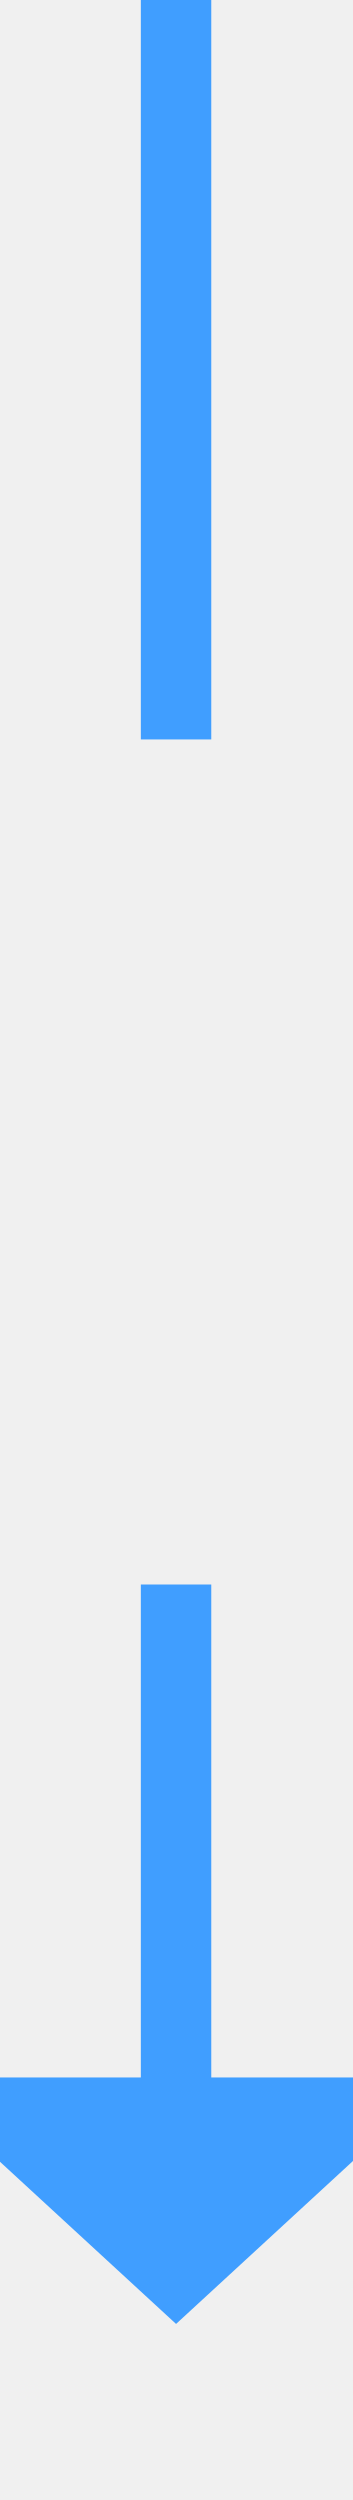
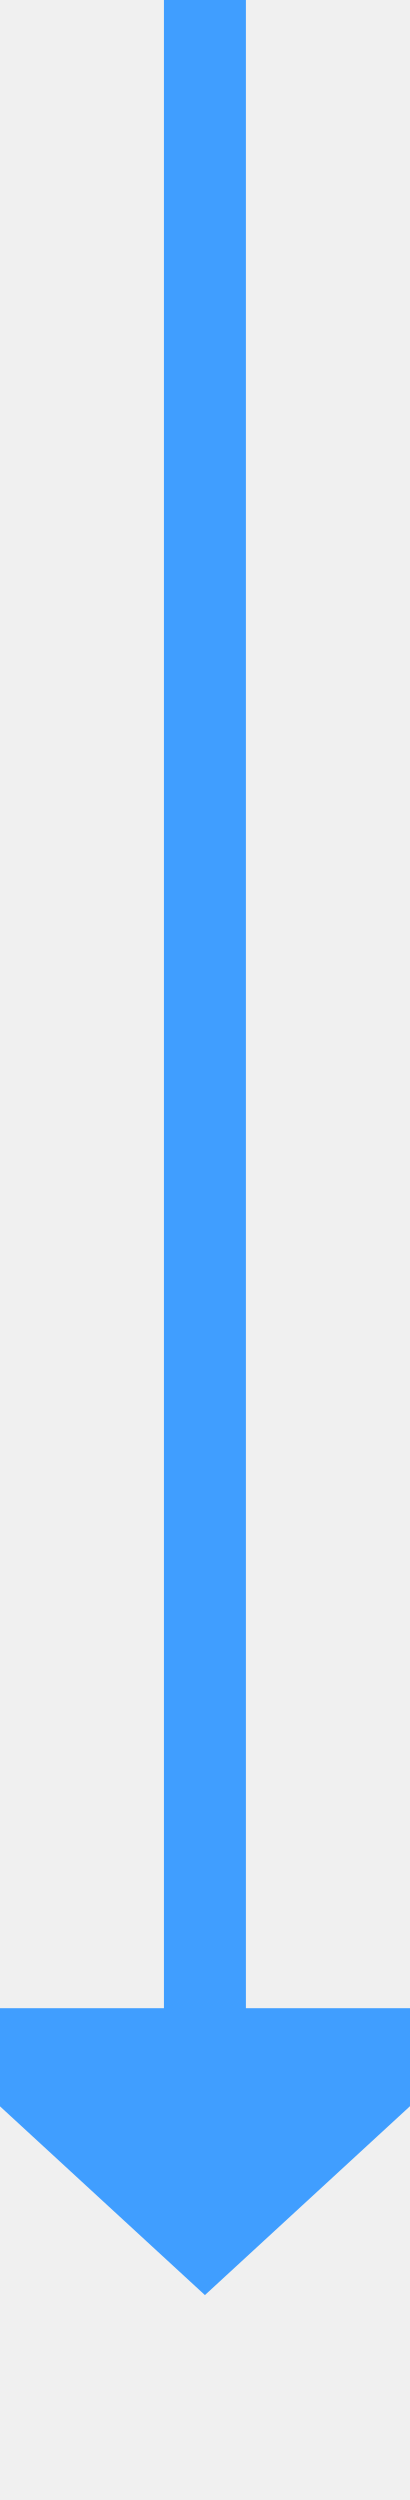
- <svg xmlns="http://www.w3.org/2000/svg" version="1.1" width="10px" height="71px" preserveAspectRatio="xMidYMin meet" viewBox="480 760  8 71">
-   <defs>
-     <mask fill="white" id="clip81">
-       <path d="M 456 781  L 512 781  L 512 805  L 456 805  Z M 456 760  L 512 760  L 512 836  L 456 836  Z " fill-rule="evenodd" />
-     </mask>
-   </defs>
-   <path d="M 484 781  L 484 760  M 484 805  L 484 820  " stroke-width="2" stroke="#409eff" fill="none" />
-   <path d="M 476.4 819  L 484 826  L 491.6 819  L 476.4 819  Z " fill-rule="nonzero" fill="#409eff" stroke="none" mask="url(#clip81)" />
+ <svg xmlns="http://www.w3.org/2000/svg" version="1.1" width="10px" height="61px" preserveAspectRatio="xMidYMin meet" viewBox="480 1608  8 61">
+   <path d="M 484 1608  L 484 1658  " stroke-width="2" stroke="#409eff" fill="none" />
+   <path d="M 476.4 1657  L 484 1664  L 491.6 1657  L 476.4 1657  Z " fill-rule="nonzero" fill="#409eff" stroke="none" />
</svg>
